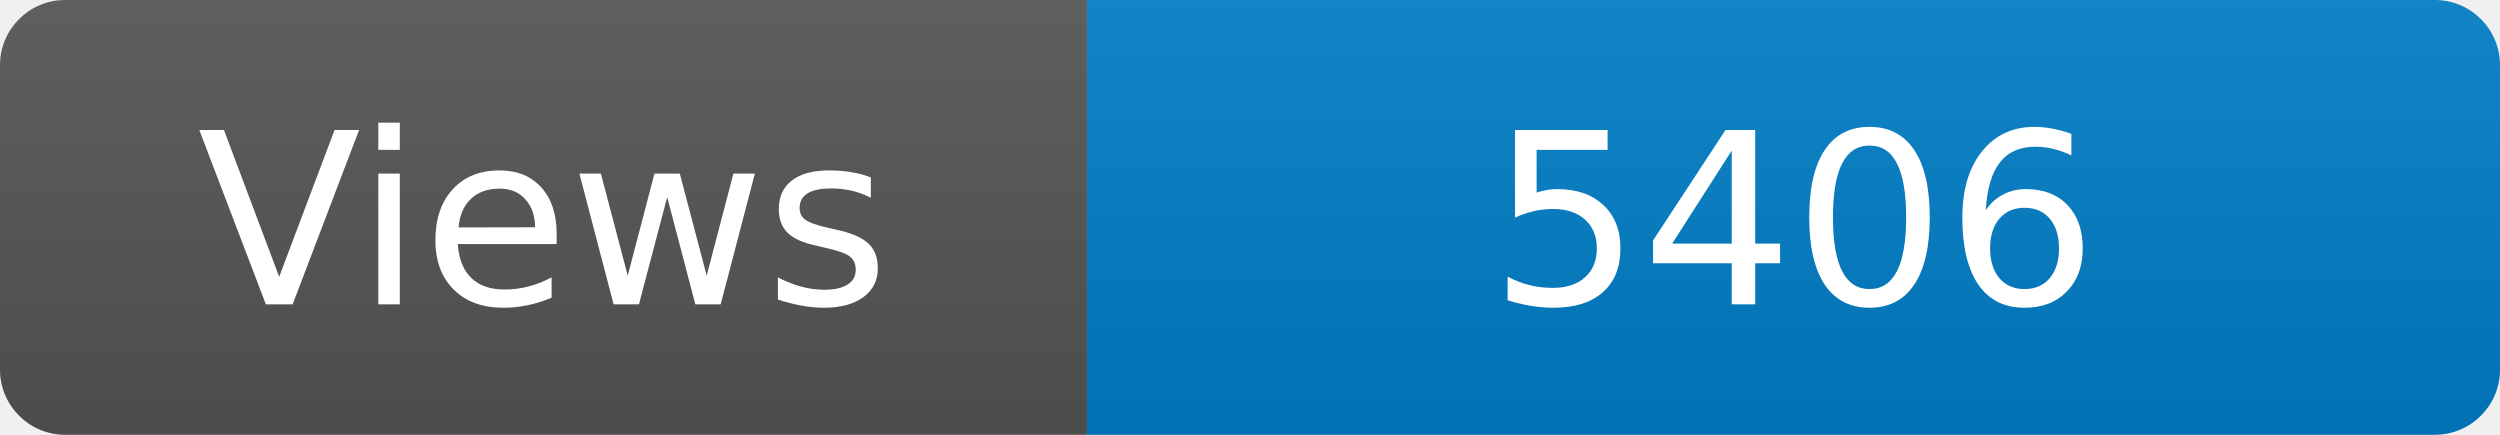
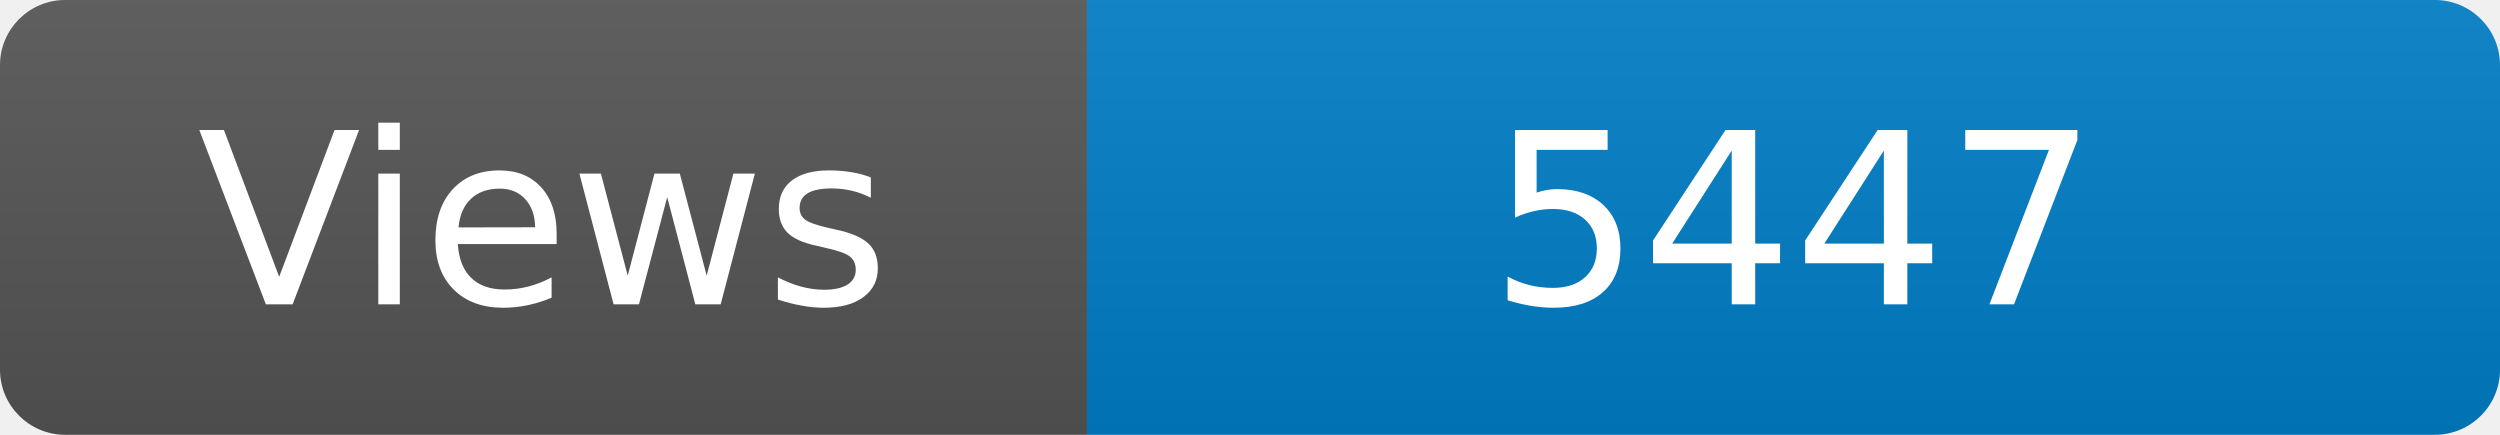
<svg xmlns="http://www.w3.org/2000/svg" width="115" height="20" role="img" aria-label="Maintained?: yes">
  <linearGradient id="s" x2="0" y2="100%">
    <stop offset="0" stop-color="#bbb" stop-opacity=".1" />
    <stop offset="1" stop-opacity=".1" />
  </linearGradient>
  <clipPath id="r">
    <rect width="115" height="20" rx="3" fill="#fff" />
  </clipPath>
  <g clip-path="url(#r)">
    <rect width="50" height="20" fill="#555" />
    <rect x="50" width="160" height="20" fill="#007ec6" />
    <rect width="115" height="20" fill="url(#s)" />
  </g>
  <g fill="#fff" text-anchor="middle" font-family="Verdana,Geneva,DejaVu Sans,sans-serif" font-size="110">
    <text x="250" y="140" transform="scale(.1)" fill="#fff">Views</text>
-     <text x="825" y="140" transform="scale(.1)" fill="#fff">5406</text>
+     <text x="825" y="140" transform="scale(.1)" fill="#fff">5447</text>
  </g>
</svg>
